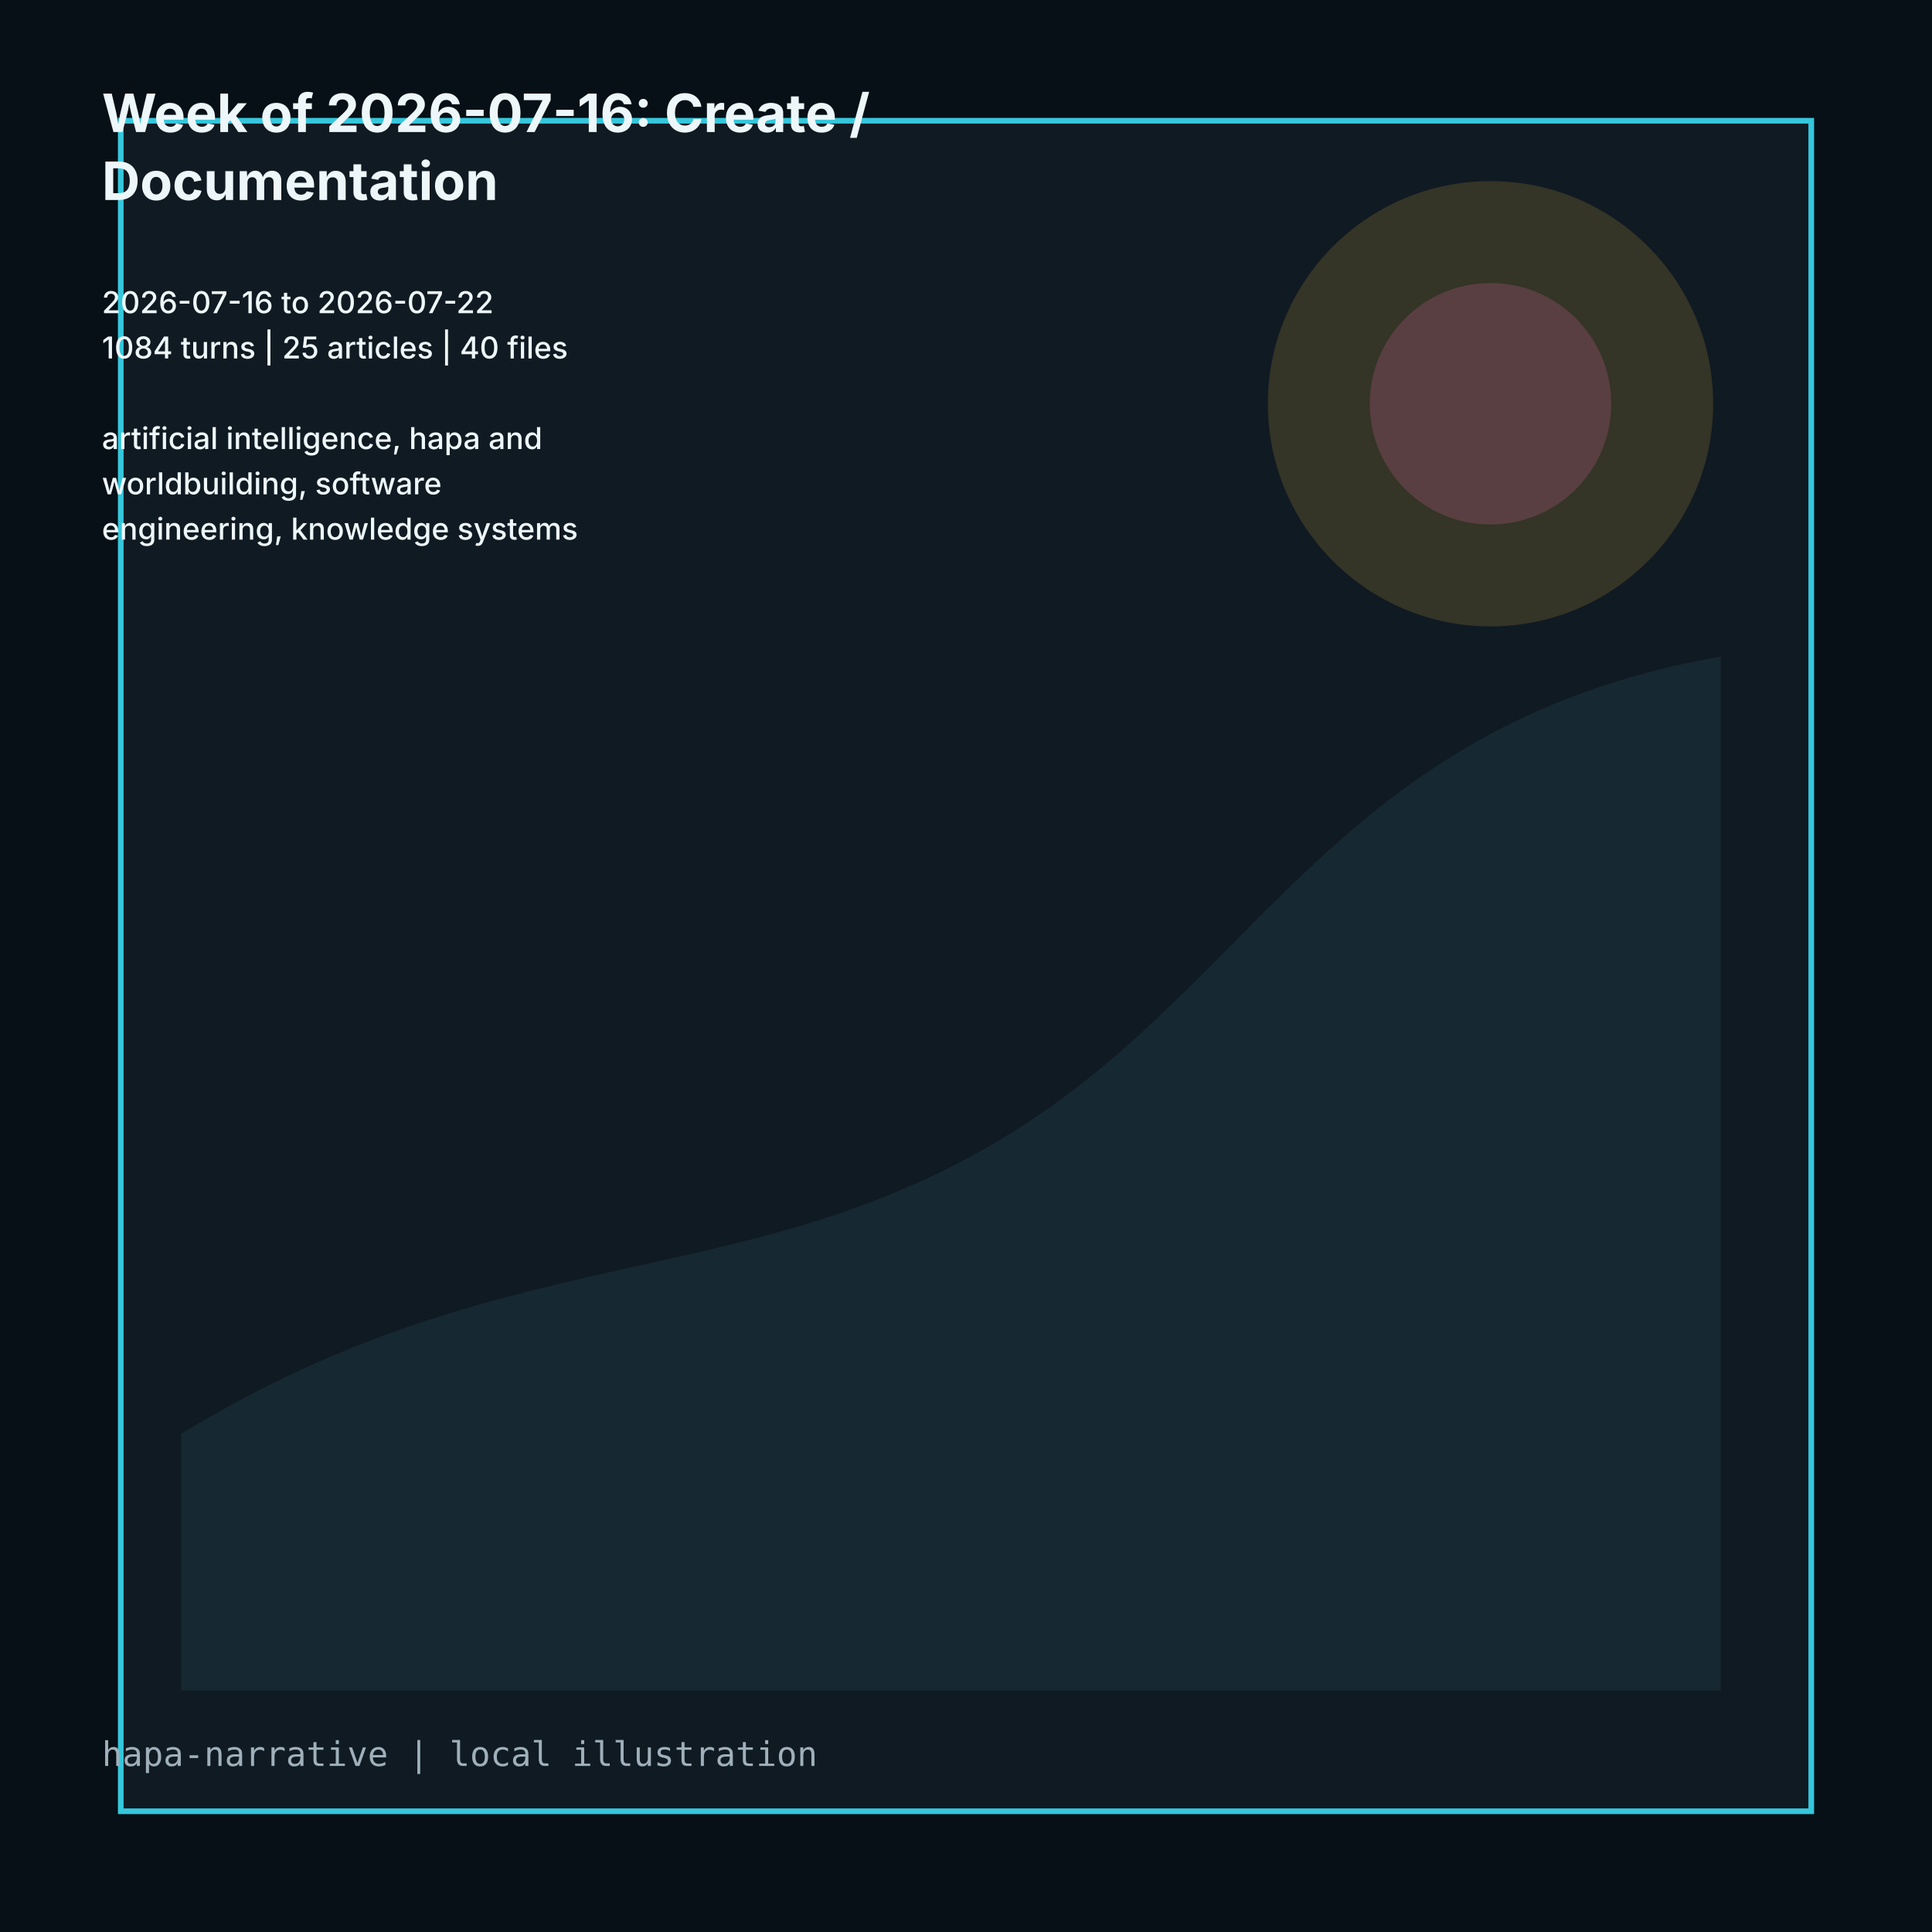
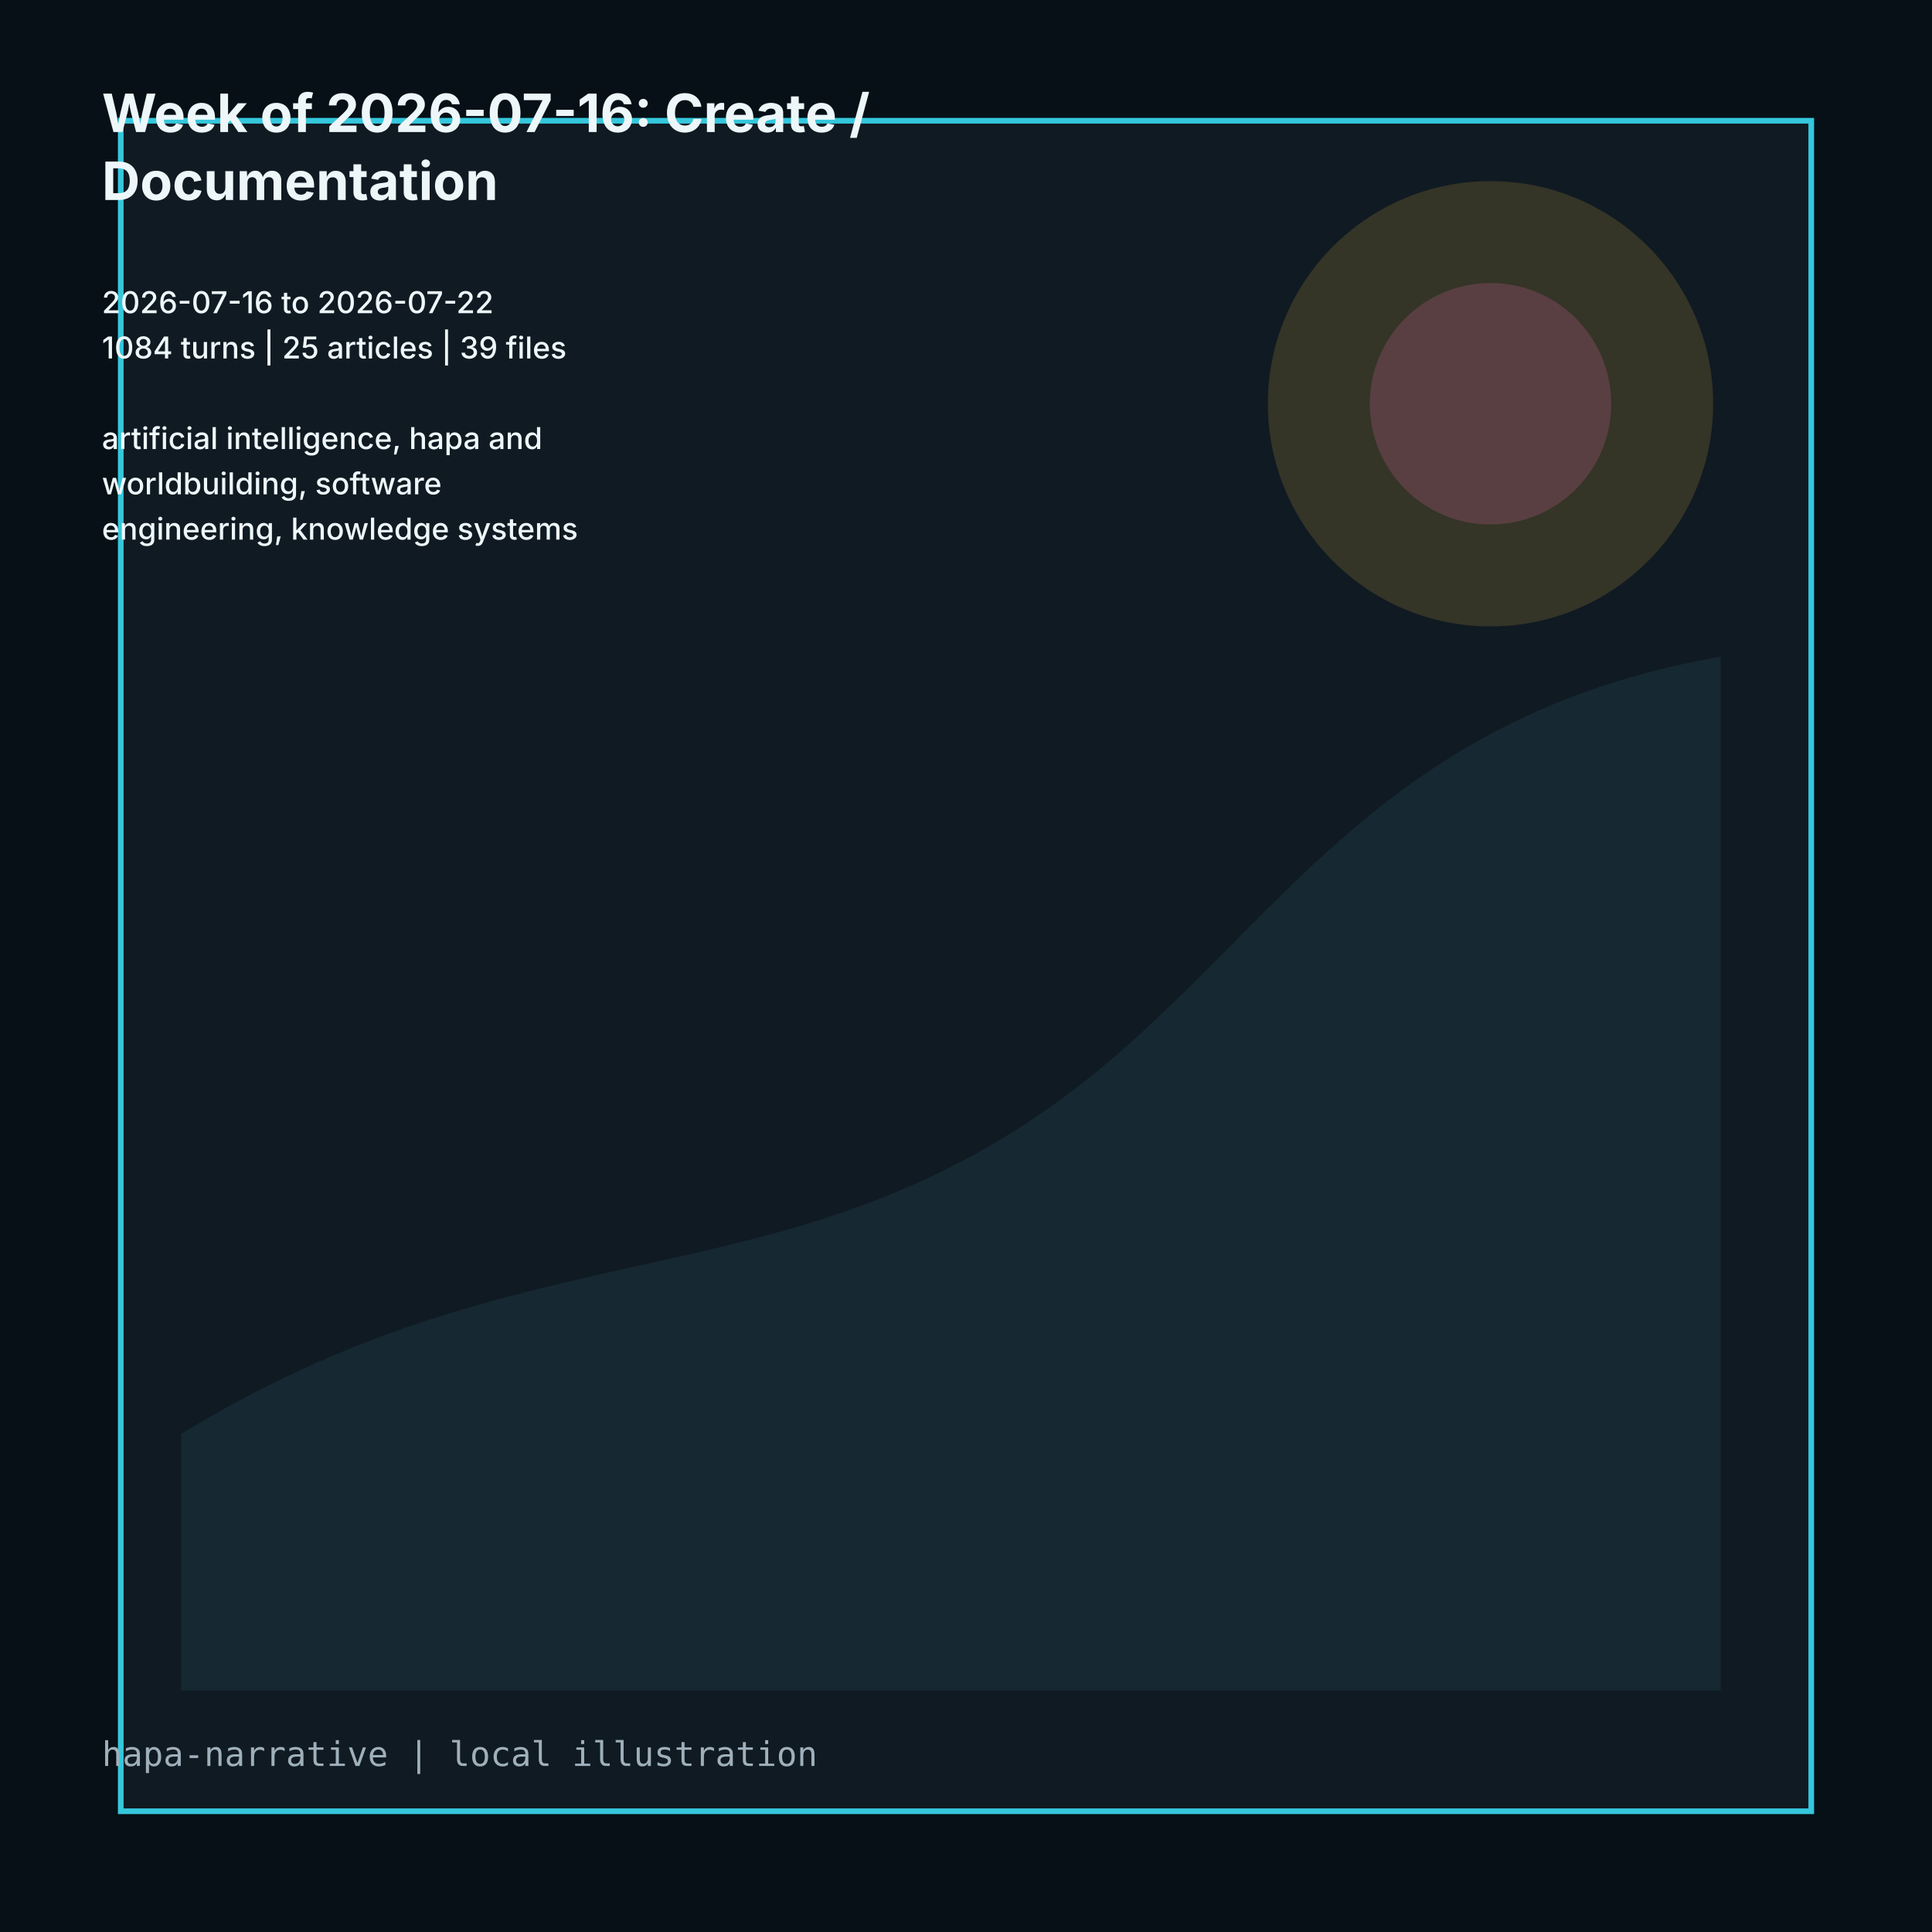
<svg xmlns="http://www.w3.org/2000/svg" viewBox="0 0 1024 1024" role="img">
  <rect width="1024" height="1024" fill="#061016" />
  <path d="M64 64h896v896H64z" fill="#101a22" stroke="#35c7dc" stroke-width="3" />
  <path d="M96 760c180-110 310-70 456-170 118-81 166-208 360-242v548H96z" fill="#162832" />
  <circle cx="790" cy="214" r="118" fill="#d7ad3f" opacity=".18" />
  <circle cx="790" cy="214" r="64" fill="#d9659f" opacity=".22" />
  <g fill="#edf7fa" font-family="Inter, ui-sans-serif, system-ui">
    <text x="54" y="70" font-size="28" font-weight="700">Week of 2026-07-16: Create /</text>
    <text x="54" y="106" font-size="28" font-weight="700">Documentation</text>
    <text x="54" y="142" font-size="16" font-weight="500" />
    <text x="54" y="166" font-size="16" font-weight="500">2026-07-16 to 2026-07-22</text>
-     <text x="54" y="190" font-size="16" font-weight="500">1084 turns | 25 articles | 40 files</text>
+     <text x="54" y="190" font-size="16" font-weight="500">1084 turns | 25 articles | 39 files</text>
    <text x="54" y="214" font-size="16" font-weight="500" />
    <text x="54" y="238" font-size="16" font-weight="500">artificial intelligence, hapa and</text>
    <text x="54" y="262" font-size="16" font-weight="500">worldbuilding, software</text>
    <text x="54" y="286" font-size="16" font-weight="500">engineering, knowledge systems</text>
  </g>
  <text x="54" y="936" fill="#9fb0bb" font-size="18" font-family="ui-monospace, monospace">hapa-narrative | local illustration</text>
</svg>
